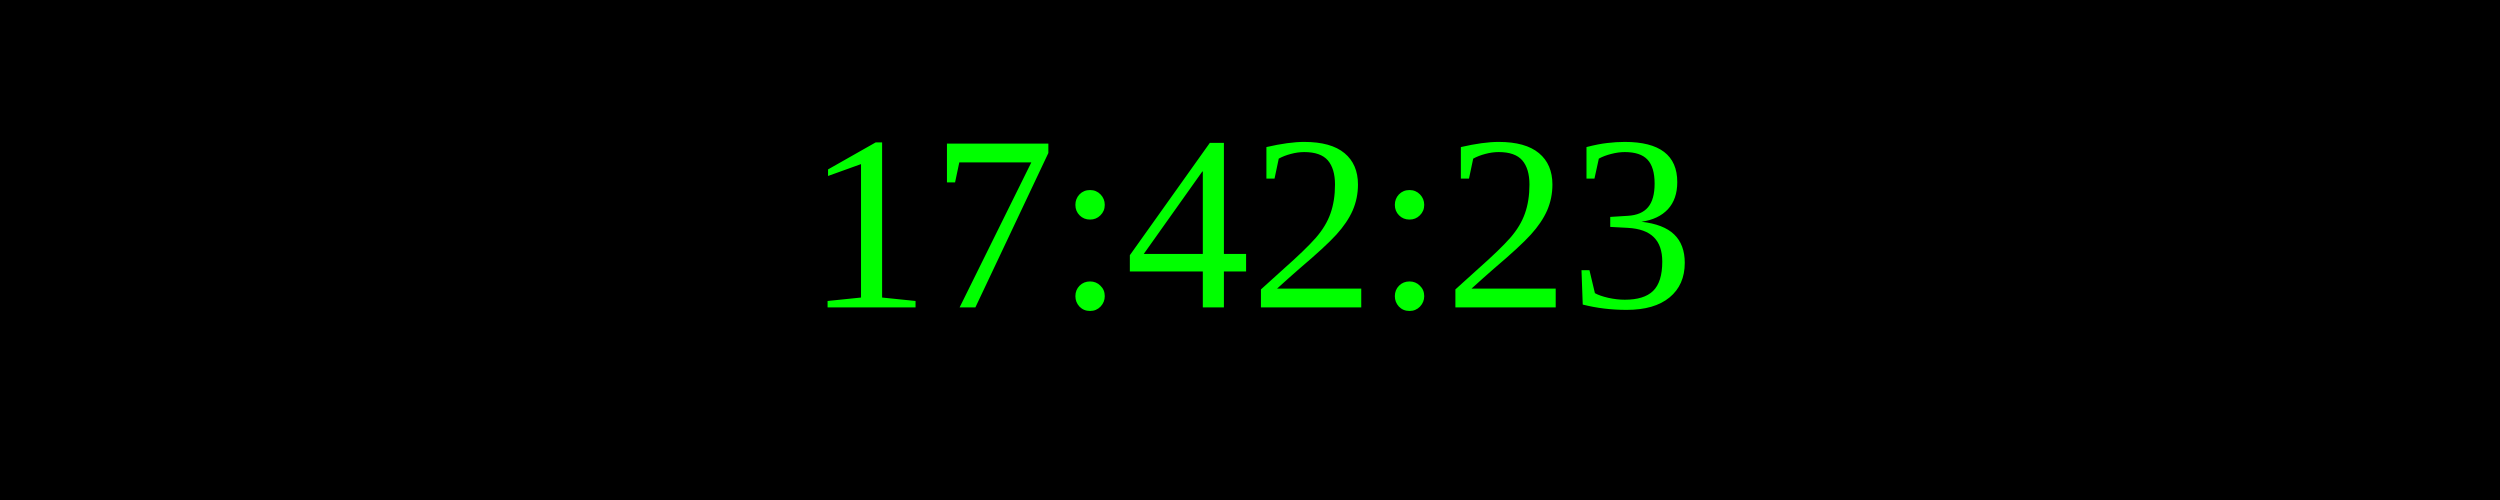
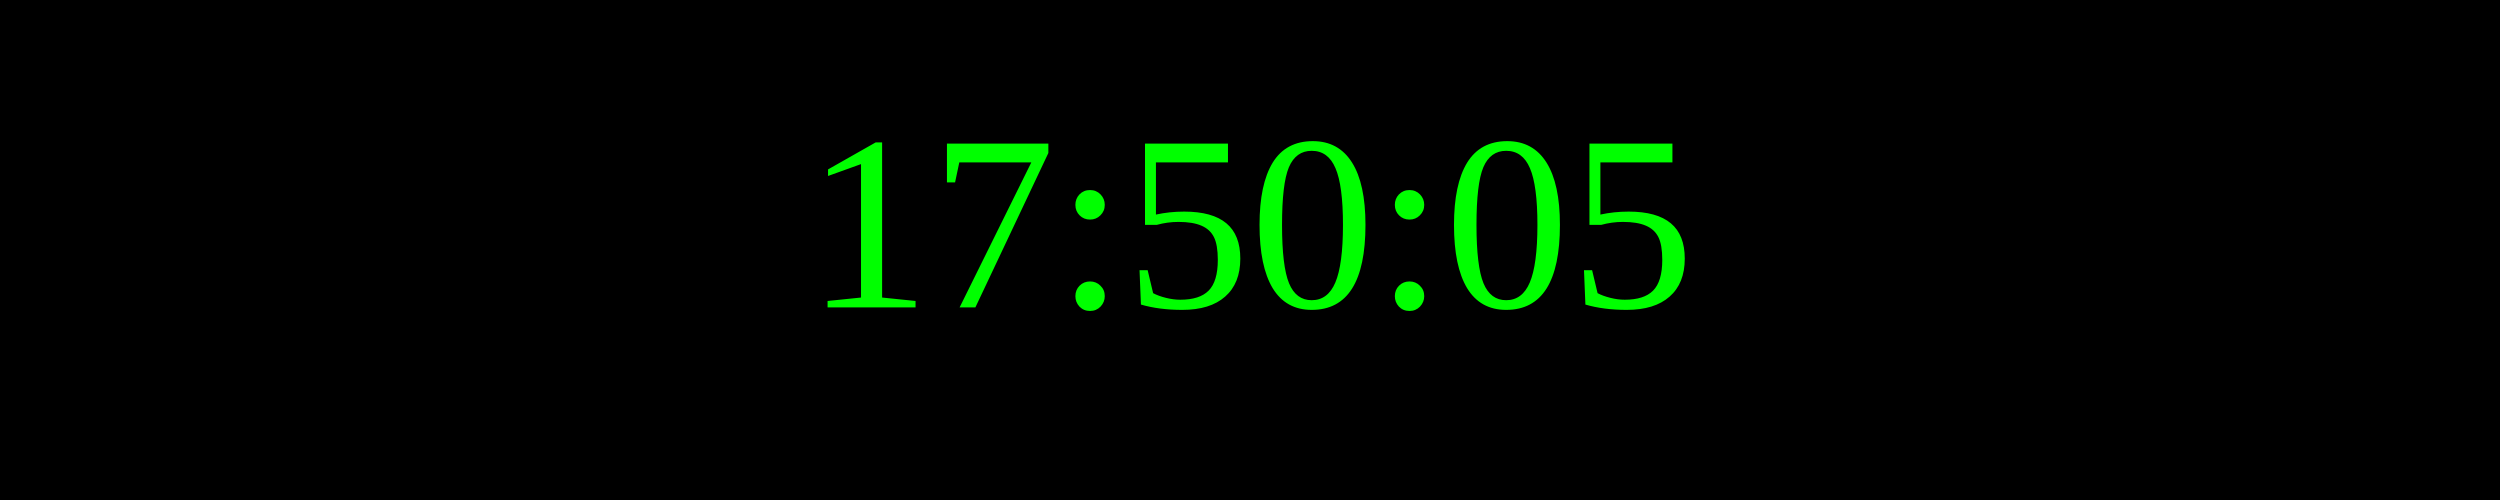
<svg xmlns="http://www.w3.org/2000/svg" width="250" height="50">
  <rect width="100%" height="100%" fill="black" />
  <text x="50%" y="50%" font-size="25" fill="lime" text-anchor="middle" dominant-baseline="middle">
- 17:42:23
+ 17:50:05
</text>
</svg>
